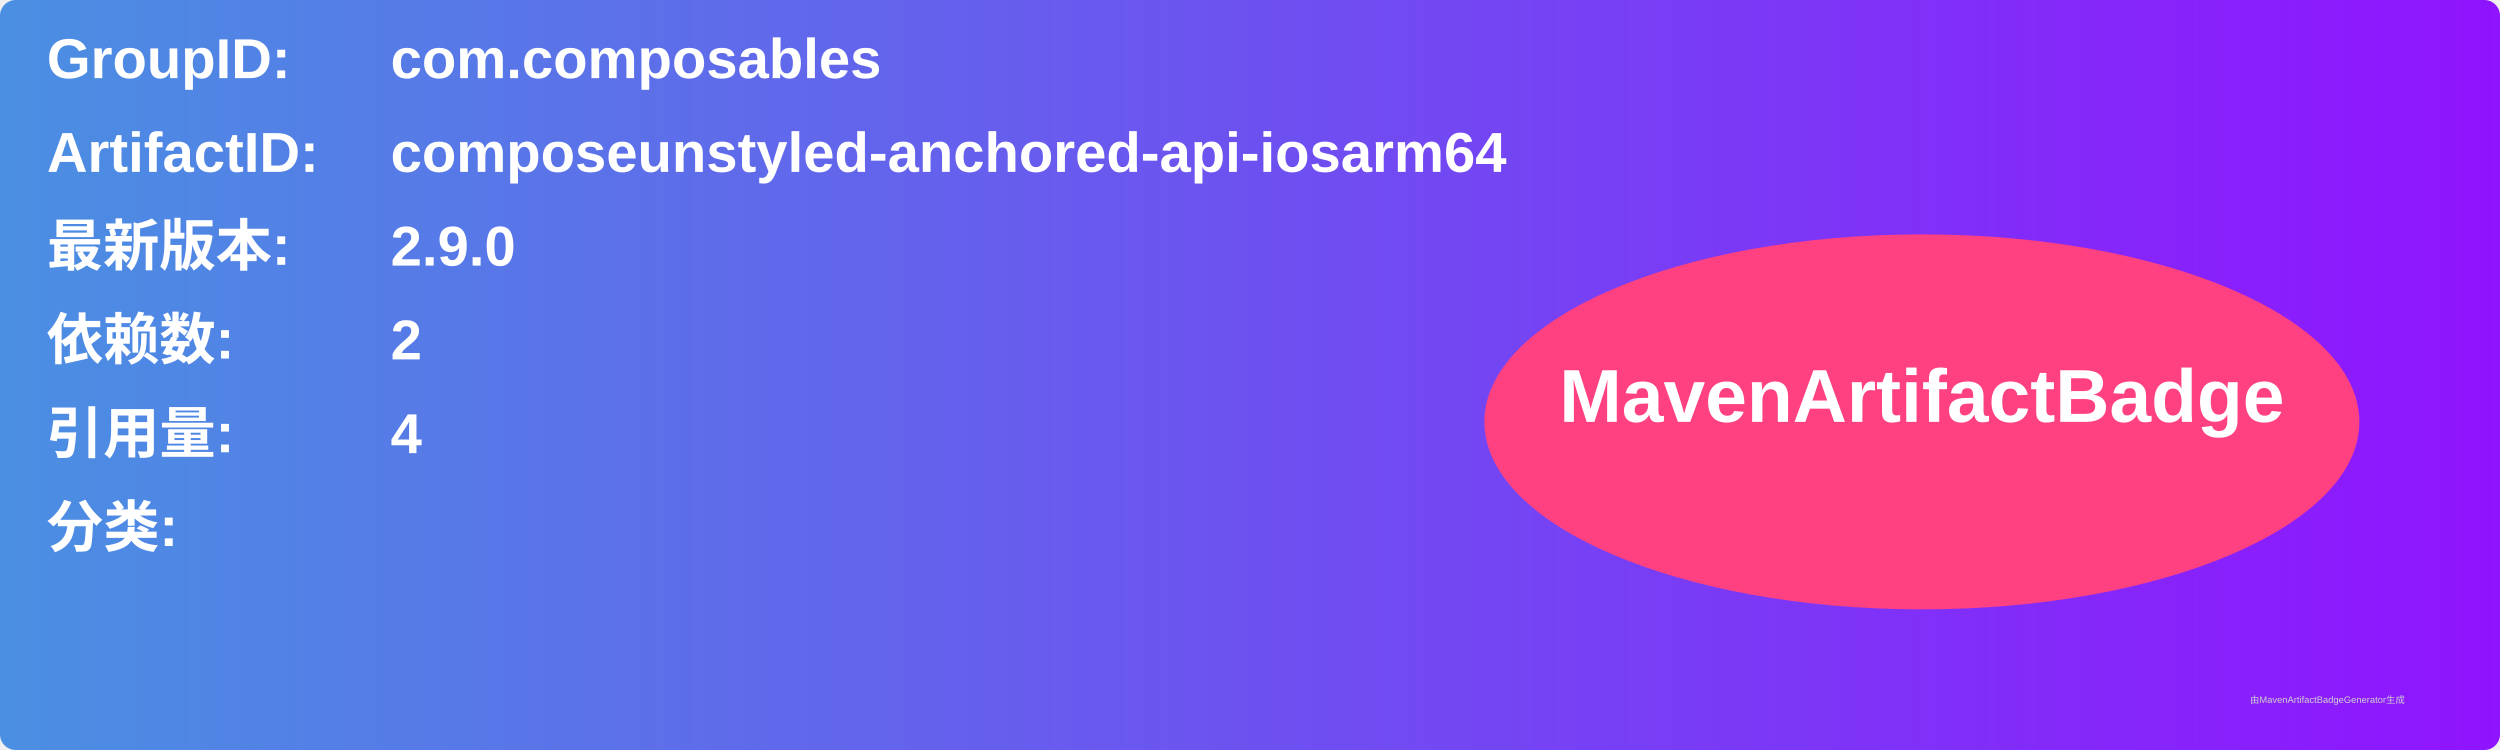
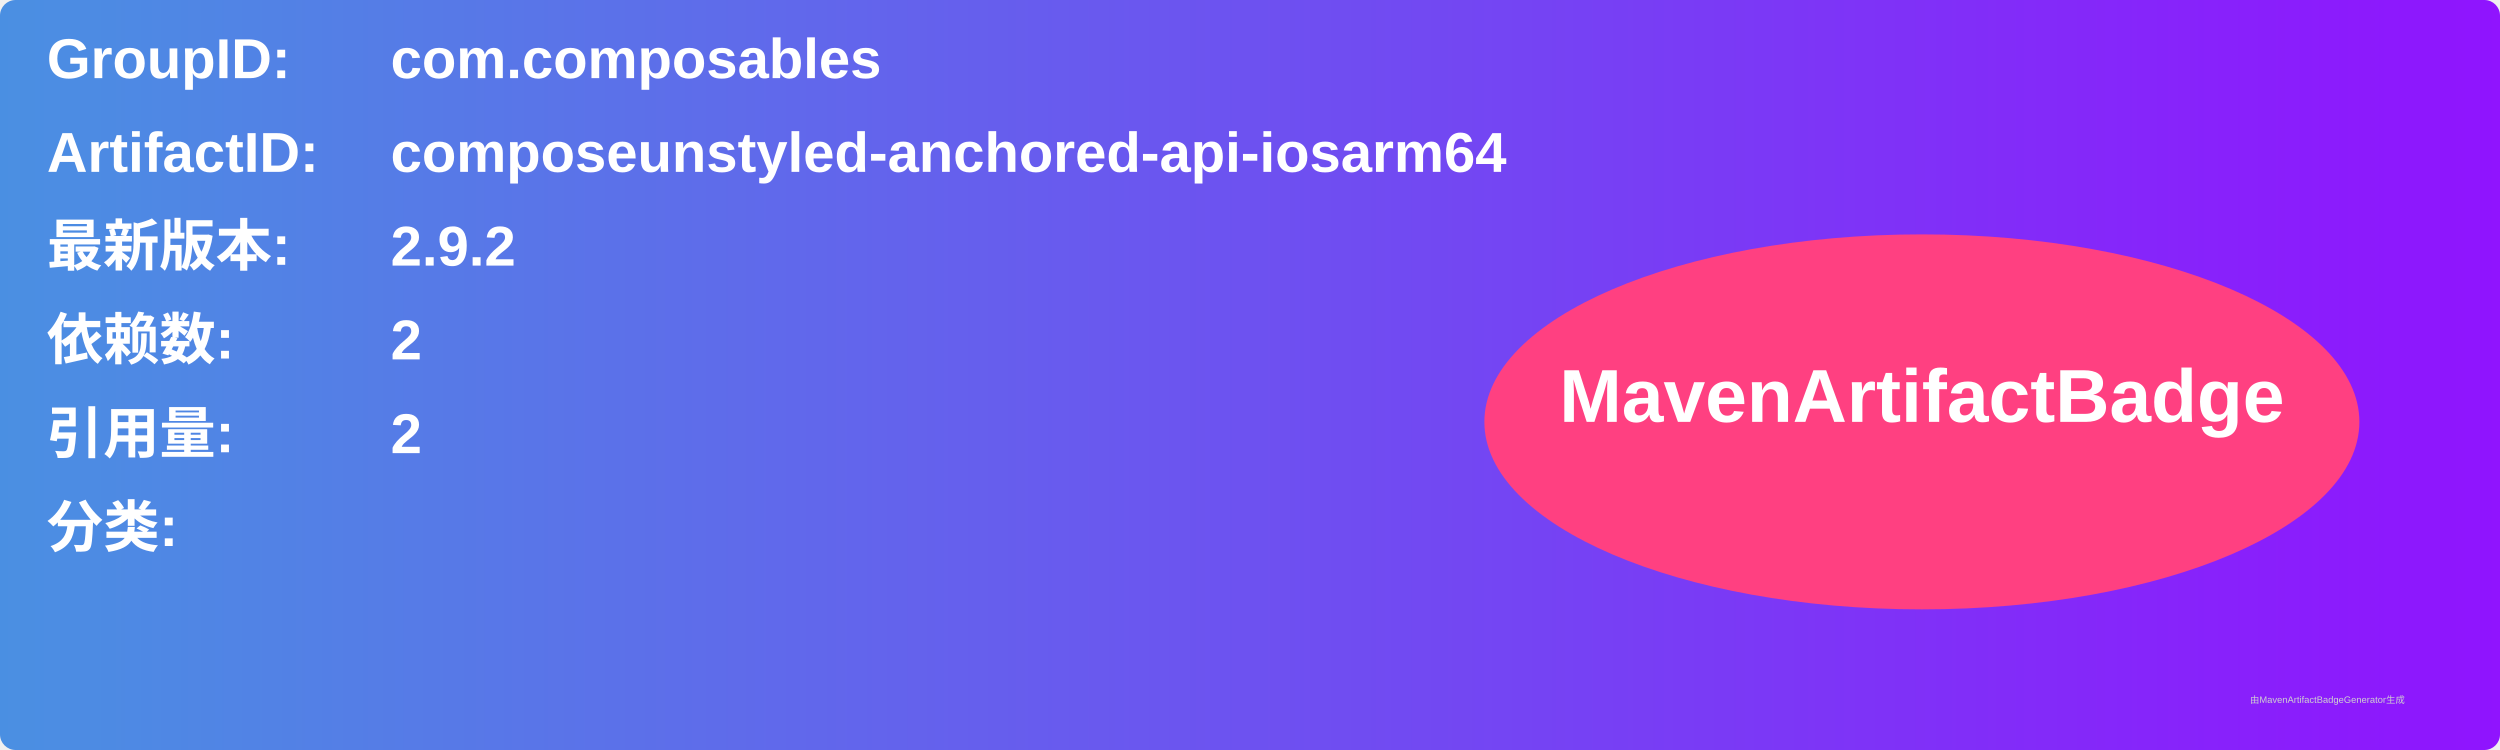
<svg xmlns="http://www.w3.org/2000/svg" width="800" height="240" viewBox="0 0 800 240">
  <linearGradient id="grad" x1="0%" y1="0%" x2="100%" y2="0%">
    <stop offset="0%" stop-color="#4a90e2" />
    <stop offset="100%" stop-color="#9013fe" />
  </linearGradient>
  <rect width="100%" height="100%" rx="5" ry="5" fill="url(#grad)" />
  <g transform="translate(15, 15)">
    <text x="0" y="10" font-family="Arial" font-size="18" fill="white" font-weight="bold" width="260">GroupID:</text>
    <text x="110" y="10" font-family="Arial" font-size="18" fill="white" font-weight="bold" width="460">com.composables</text>
    <text x="0" y="40" font-family="Arial" font-size="18" fill="white" font-weight="bold" width="260">ArtifactID:</text>
    <text x="110" y="40" font-family="Arial" font-size="18" fill="white" font-weight="bold" width="460">composeunstyled-anchored-api-iosarm64</text>
    <text x="0" y="70" font-family="Arial" font-size="18" fill="white" font-weight="bold">最新版本:</text>
    <text x="110" y="70" font-family="Arial" font-size="18" fill="white" font-weight="bold">
-       <tspan font-weight="bold">2.9.0</tspan>
+       <tspan font-weight="bold">2.9.2</tspan>
    </text>
    <text x="0" y="100" font-family="Arial" font-size="18" fill="white" font-weight="bold">依赖数: </text>
    <text x="110" y="100" font-family="Arial" font-size="18" fill="white">
      <tspan font-weight="bold">2</tspan>
    </text>
    <text x="0" y="130" font-family="Arial" font-size="18" fill="white" font-weight="bold">引用量: </text>
    <text x="110" y="130" font-family="Arial" font-size="18" fill="white">
-       <tspan font-weight="bold">4</tspan>
+       <tspan font-weight="bold">2</tspan>
    </text>
    <text x="0" y="160" font-family="Arial" font-size="18" fill="white" font-weight="bold">分类:</text>
    <text x="10" y="190" font-family="Arial" font-size="10" fill="white">
      <tspan font-weight="bold" />
    </text>
    <ellipse cx="600" cy="120" rx="140" ry="60" fill="#ff4081" />
    <text x="600" y="120" text-anchor="middle" font-family="Arial" font-size="24" fill="white" font-weight="bold">MavenArtifactBadge</text>
  </g>
  <text x="720" y="225" font-family="Arial" font-size="3" fill="#d0d0d0">由MavenArtifactBadgeGenerator生成</text>
</svg>
